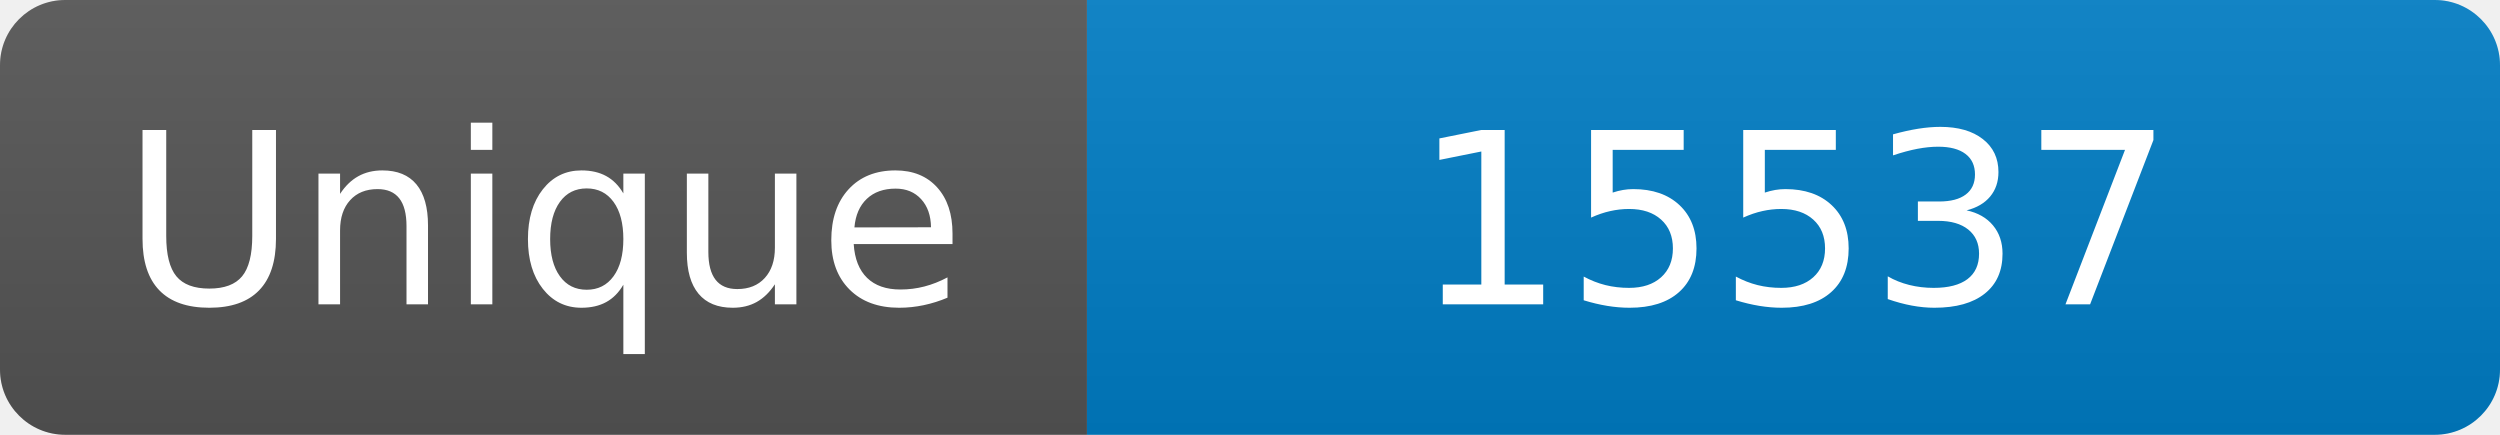
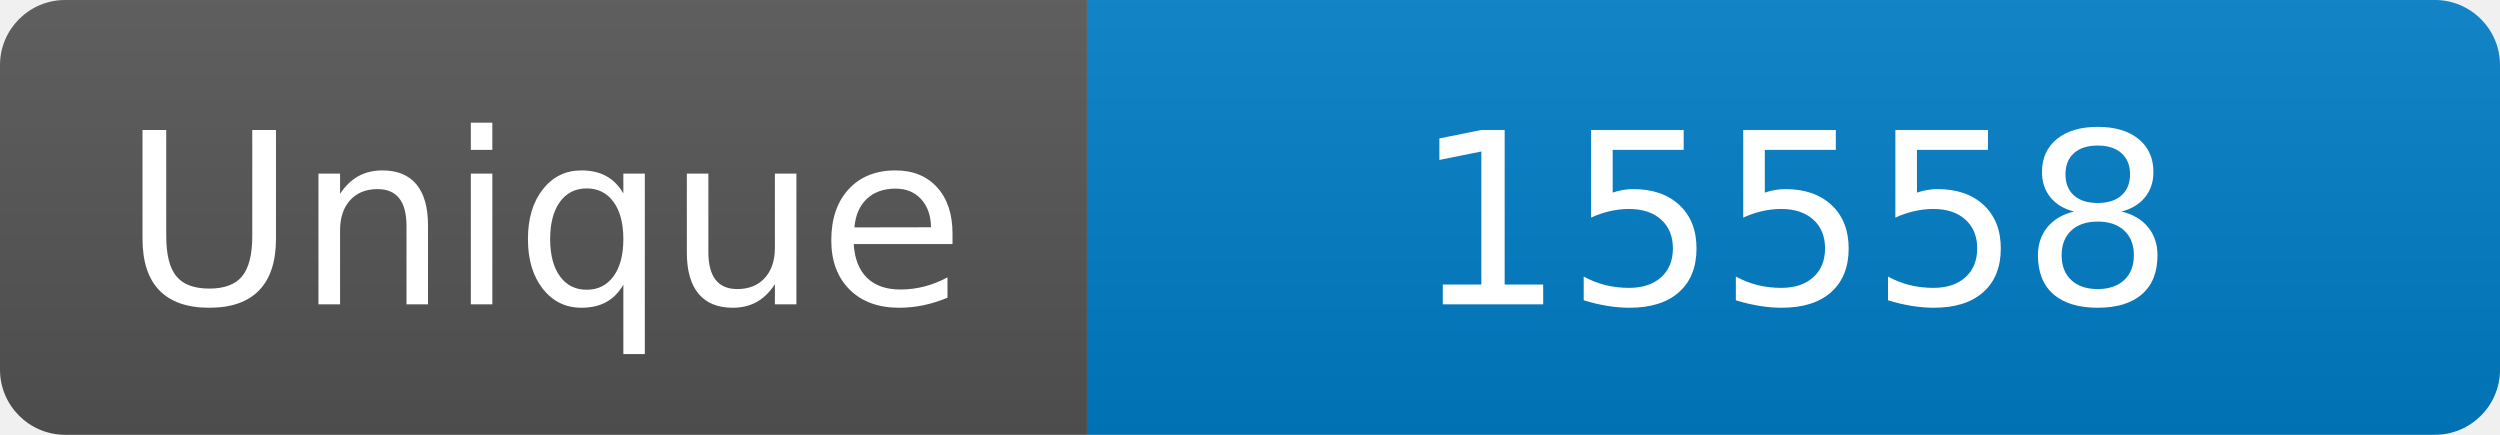
<svg xmlns="http://www.w3.org/2000/svg" width="115" height="20" role="img" aria-label="Maintained?: yes">
  <linearGradient id="s" x2="0" y2="100%">
    <stop offset="0" stop-color="#bbb" stop-opacity=".1" />
    <stop offset="1" stop-opacity=".1" />
  </linearGradient>
  <clipPath id="r">
    <rect width="115" height="20" rx="3" fill="#fff" />
  </clipPath>
  <g clip-path="url(#r)">
    <rect width="50" height="20" fill="#555" />
    <rect x="50" width="160" height="20" fill="#007ec6" />
    <rect width="115" height="20" fill="url(#s)" />
  </g>
  <g fill="#fff" text-anchor="middle" font-family="Verdana,Geneva,DejaVu Sans,sans-serif" font-size="110">
    <text x="250" y="140" transform="scale(.1)" fill="#fff">Unique</text>
-     <text x="825" y="140" transform="scale(.1)" fill="#fff">15537</text>
+     <text x="825" y="140" transform="scale(.1)" fill="#fff">15558</text>
  </g>
</svg>
